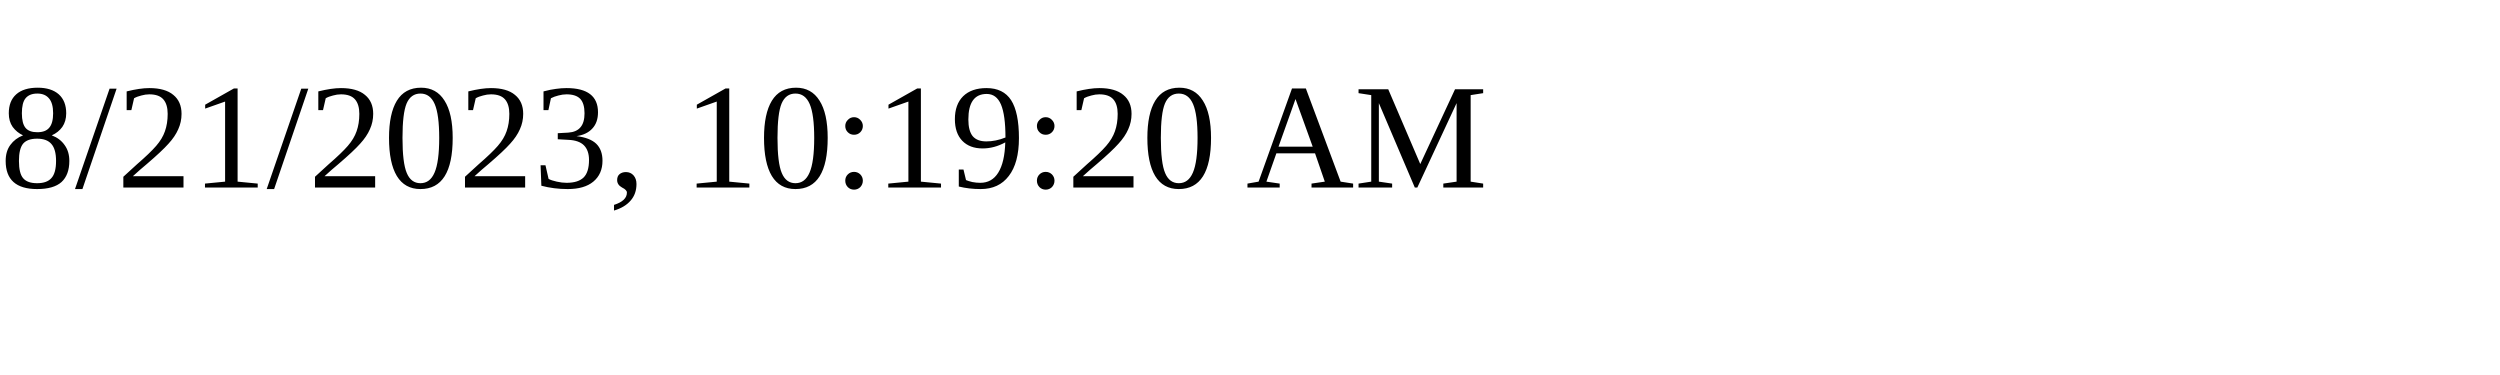
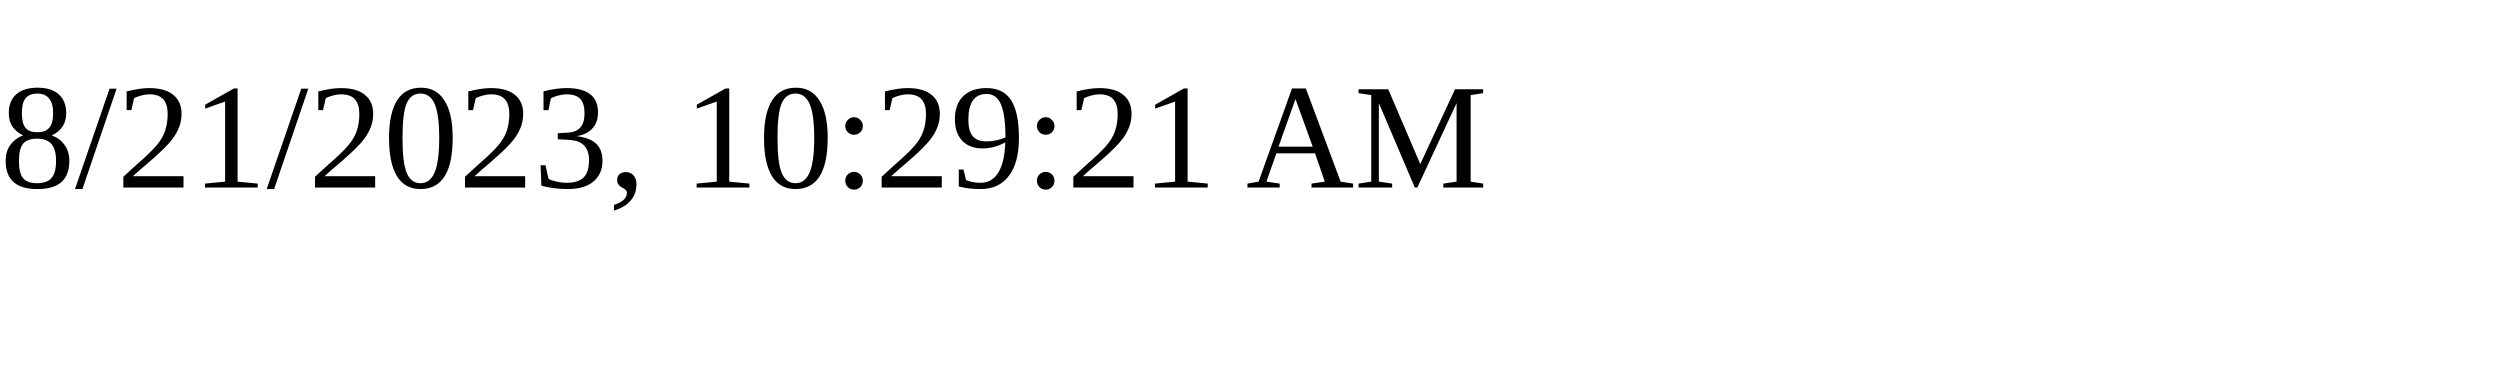
<svg xmlns="http://www.w3.org/2000/svg" height="30" width="200">
-   <text x="0" y="15">8/21/2023, 10:19:20 AM</text>
+   <text x="0" y="15">8/21/2023, 10:29:21 AM</text>
</svg>
